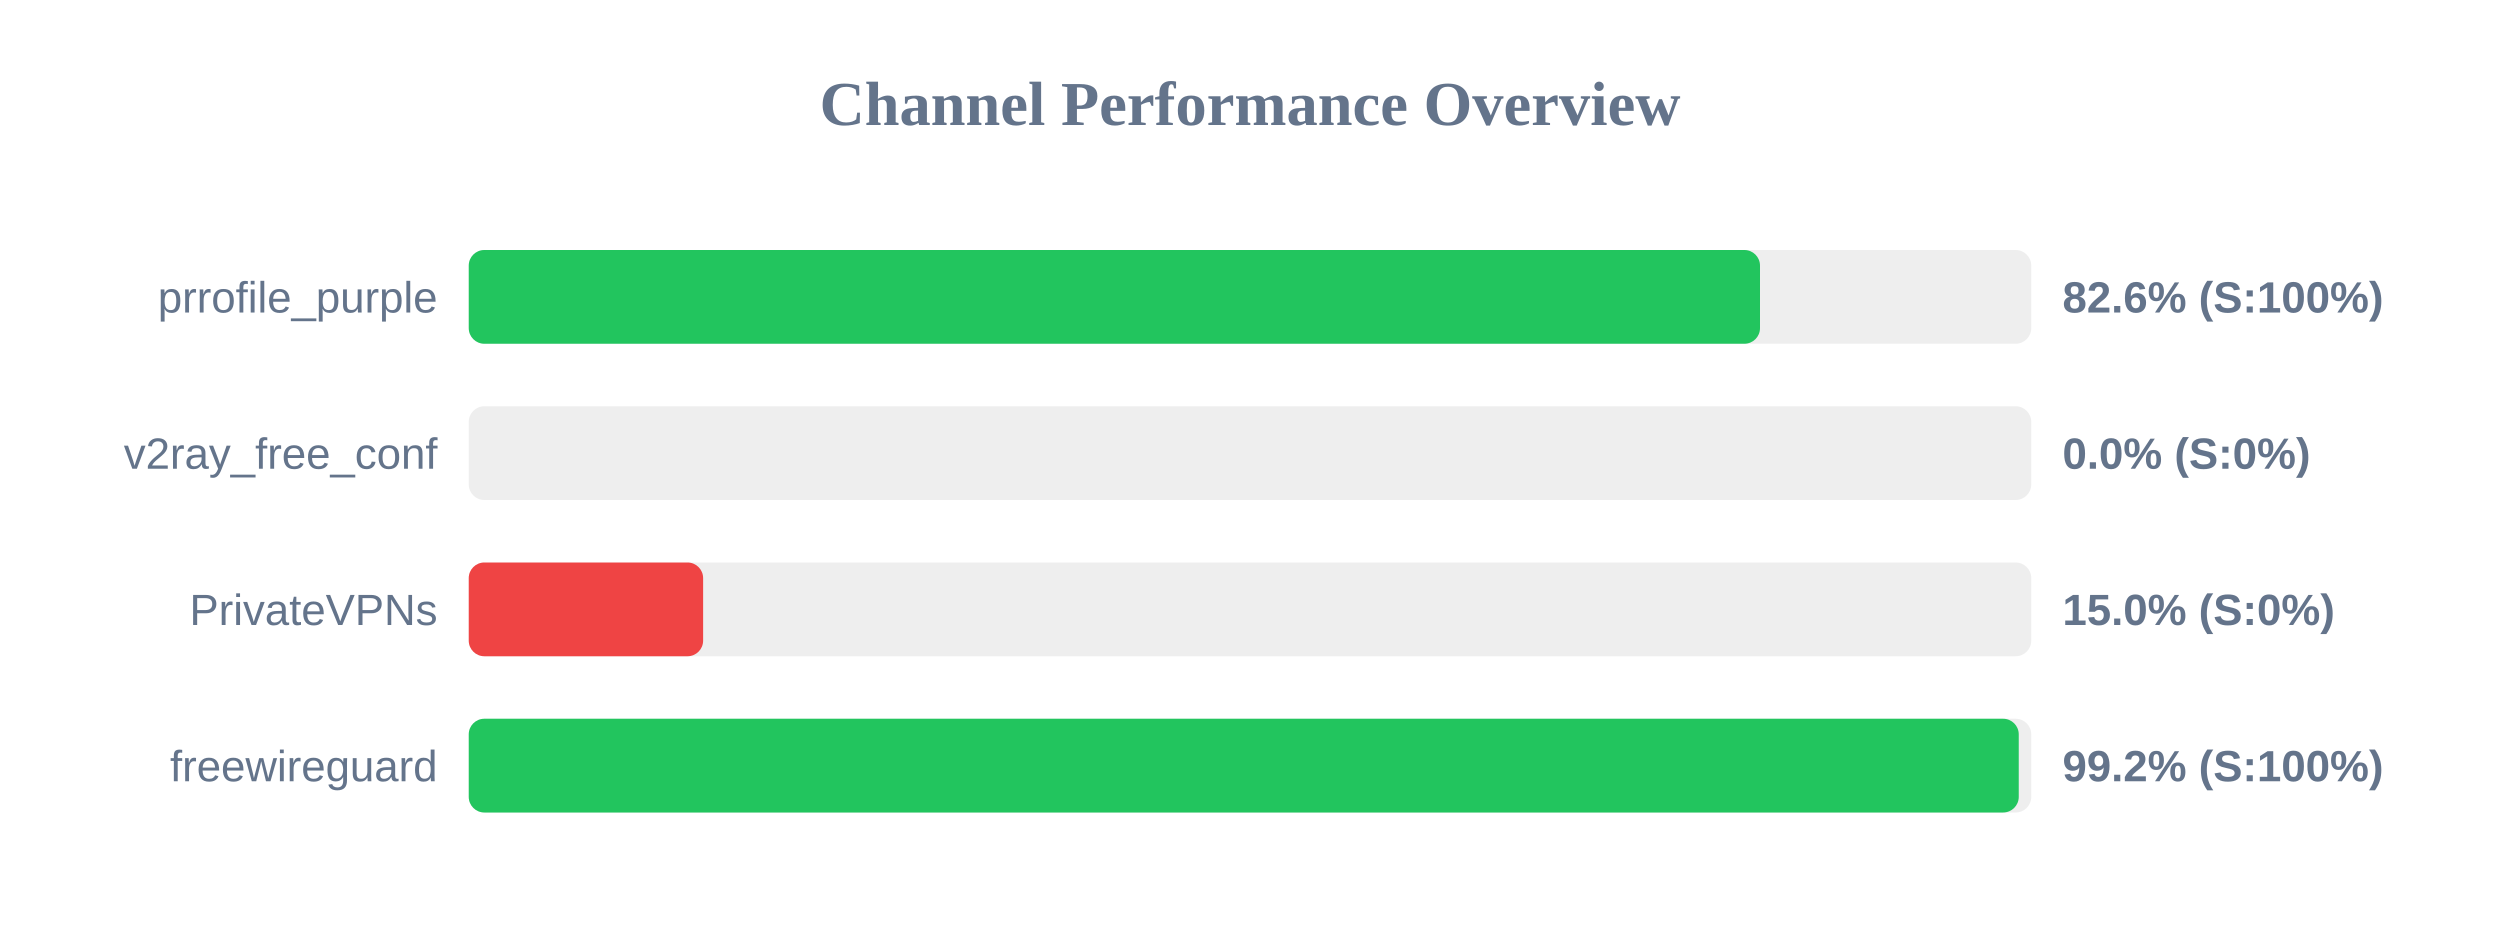
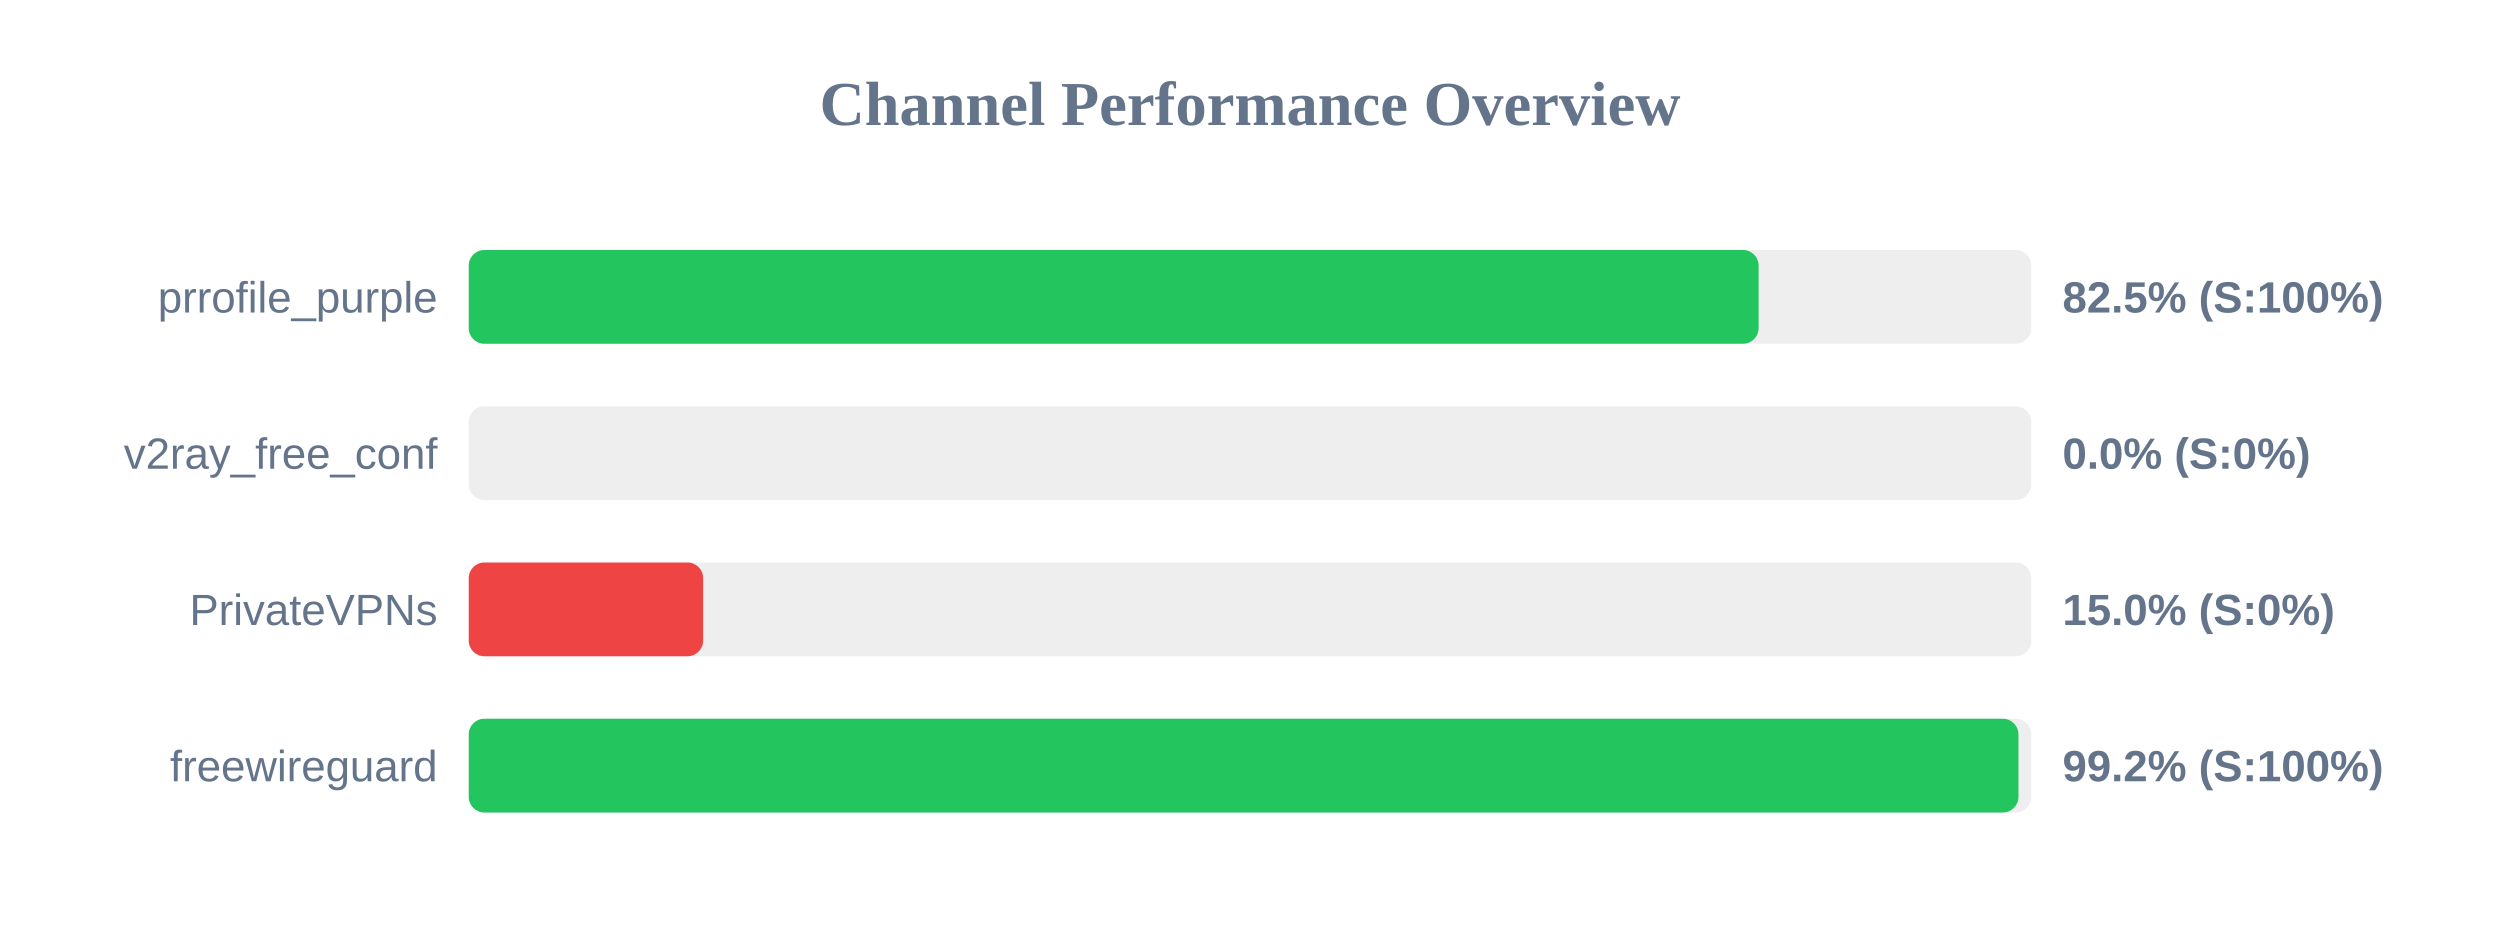
<svg xmlns="http://www.w3.org/2000/svg" width="800" height="300" version="1.1">
  <style>
        .row { font: 14px Arial; fill: #64748b; }
        .score { font: bold 14px Arial; fill: #64748b; }
    </style>
  <text x="400" y="40" text-anchor="middle" font-size="20px" font-weight="bold" fill="#64748b">Channel Performance Overview</text>
  <rect x="150" y="80" width="500" height="30" fill="#eee" rx="5" />
-   <rect x="150" y="80" width="413.2" height="30" fill="#22c55e" rx="5" />
+   <rect x="150" y="80" width="412.75" height="30" fill="#22c55e" rx="5" />
  <text x="140" y="100" text-anchor="end" class="row">prrofile_purple</text>
-   <text x="660" y="100" text-anchor="start" class="score">82.6% (S:100%)</text>
+   <text x="660" y="100" text-anchor="start" class="score">82.5% (S:100%)</text>
  <rect x="150" y="130" width="500" height="30" fill="#eee" rx="5" />
  <rect x="150" y="130" width="0.0" height="30" fill="#ef4444" rx="5" />
  <text x="140" y="150" text-anchor="end" class="row">v2ray_free_conf</text>
  <text x="660" y="150" text-anchor="start" class="score">0.0% (S:0%)</text>
  <rect x="150" y="180" width="500" height="30" fill="#eee" rx="5" />
  <rect x="150" y="180" width="75.0" height="30" fill="#ef4444" rx="5" />
  <text x="140" y="200" text-anchor="end" class="row">PrivateVPNs</text>
  <text x="660" y="200" text-anchor="start" class="score">15.0% (S:0%)</text>
  <rect x="150" y="230" width="500" height="30" fill="#eee" rx="5" />
-   <rect x="150" y="230" width="496.0" height="30" fill="#22c55e" rx="5" />
+   <rect x="150" y="230" width="495.9" height="30" fill="#22c55e" rx="5" />
  <text x="140" y="250" text-anchor="end" class="row">freewireguard</text>
  <text x="660" y="250" text-anchor="start" class="score">99.2% (S:100%)</text>
</svg>
